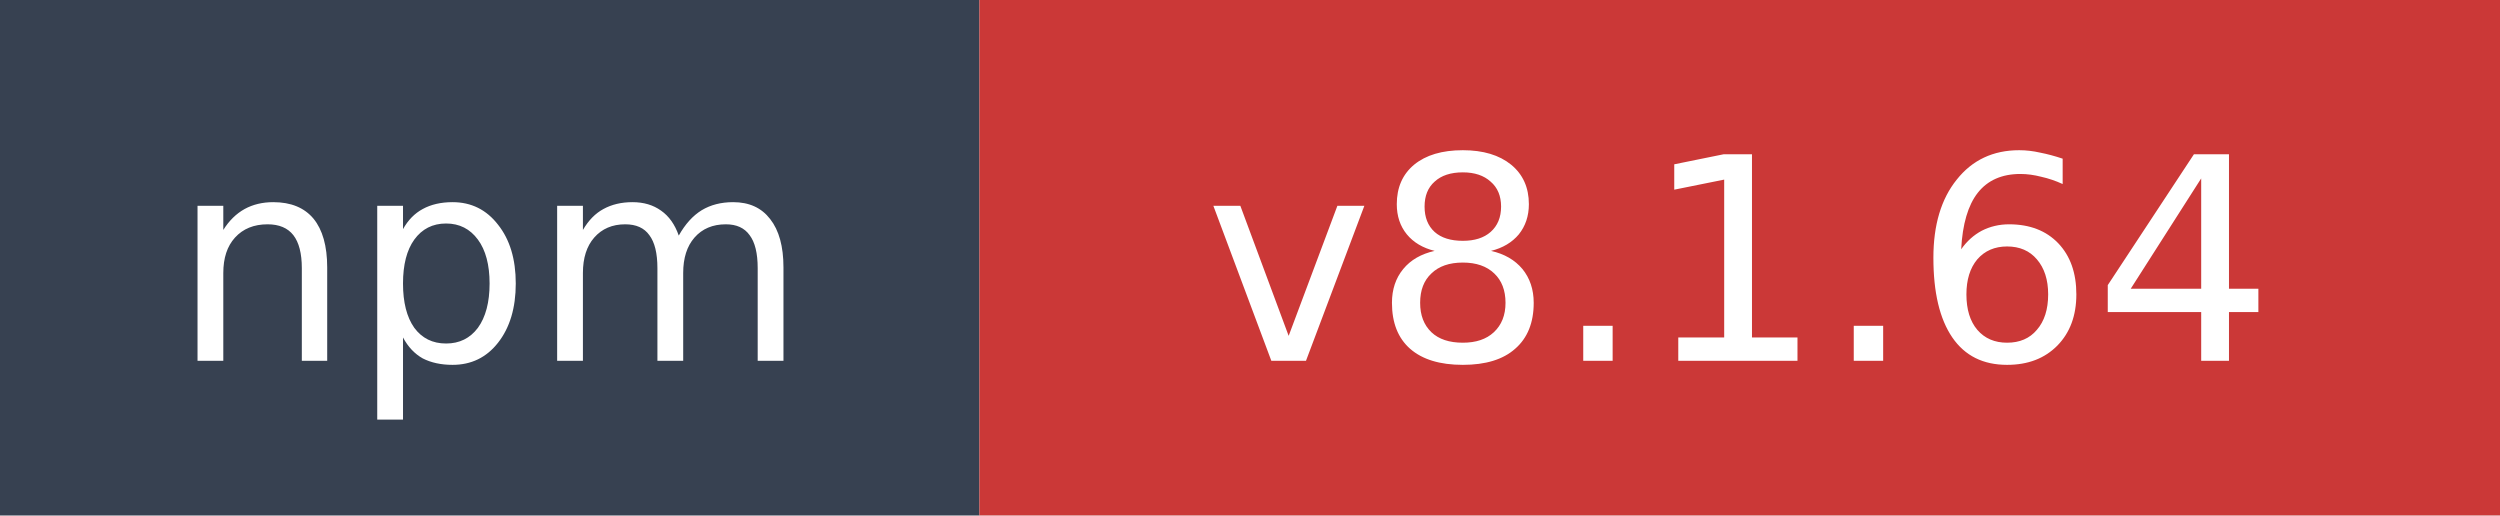
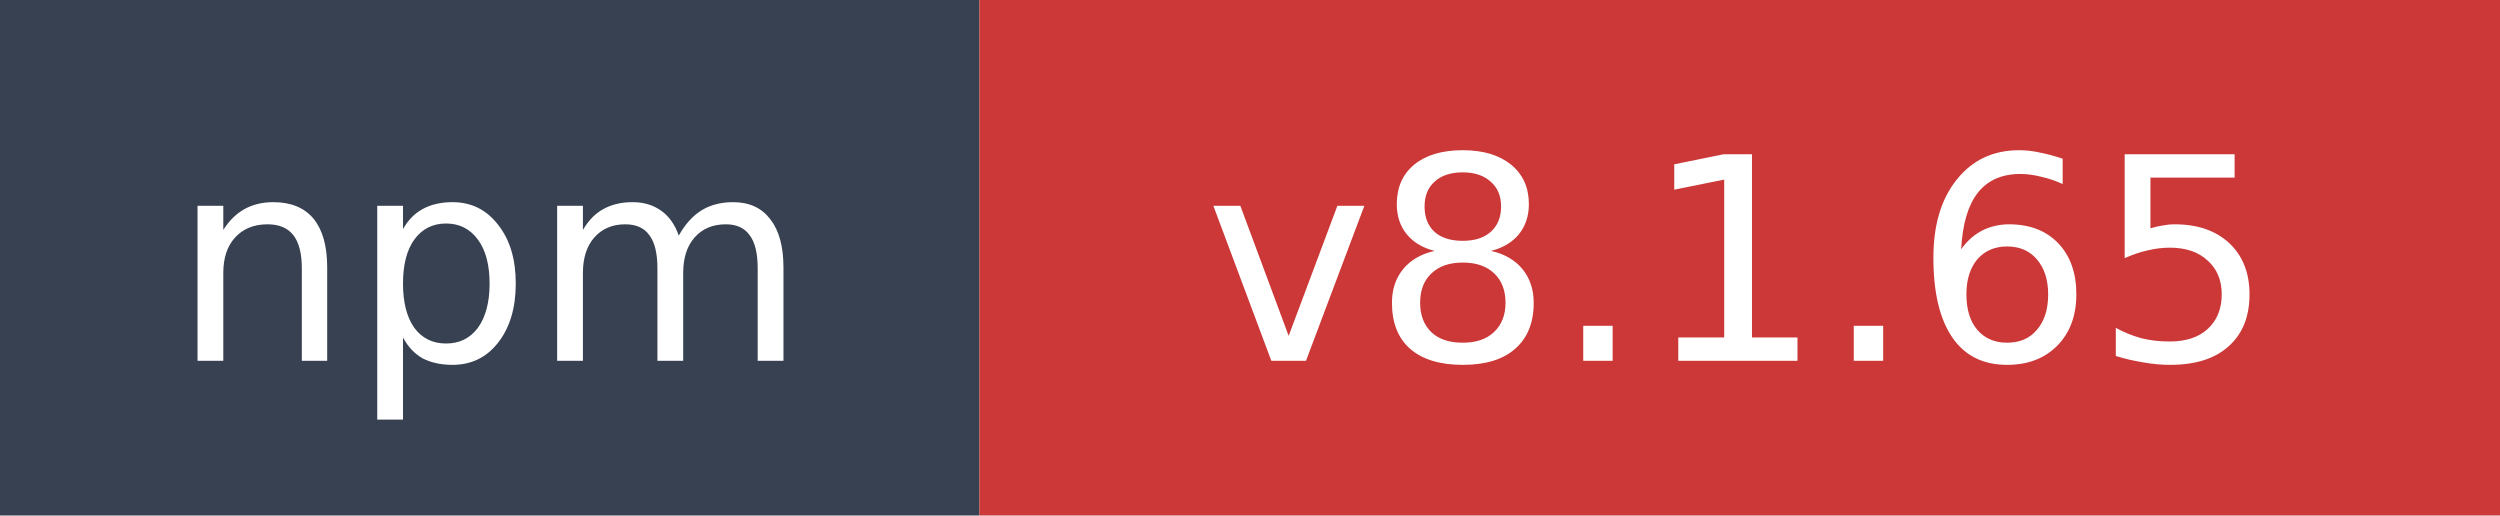
- <svg xmlns="http://www.w3.org/2000/svg" width="97" height="20" role="img" aria-label="npm: v8.1.64">
+ <svg xmlns="http://www.w3.org/2000/svg" width="97" height="20" role="img" aria-label="npm: v8.1.65">
  <rect width="38" height="20" fill="#374151" />
  <rect x="38" width="59" height="20" fill="#cb3837" />
  <text x="19" y="14" fill="#ffffff" font-family="Verdana,Geneva,DejaVu Sans,sans-serif" font-size="11" text-anchor="middle">npm</text>
-   <text x="67.5" y="14" fill="#ffffff" font-family="Verdana,Geneva,DejaVu Sans,sans-serif" font-size="11" text-anchor="middle">v8.1.64</text>
+   <text x="67.5" y="14" fill="#ffffff" font-family="Verdana,Geneva,DejaVu Sans,sans-serif" font-size="11" text-anchor="middle">v8.1.65</text>
</svg>
